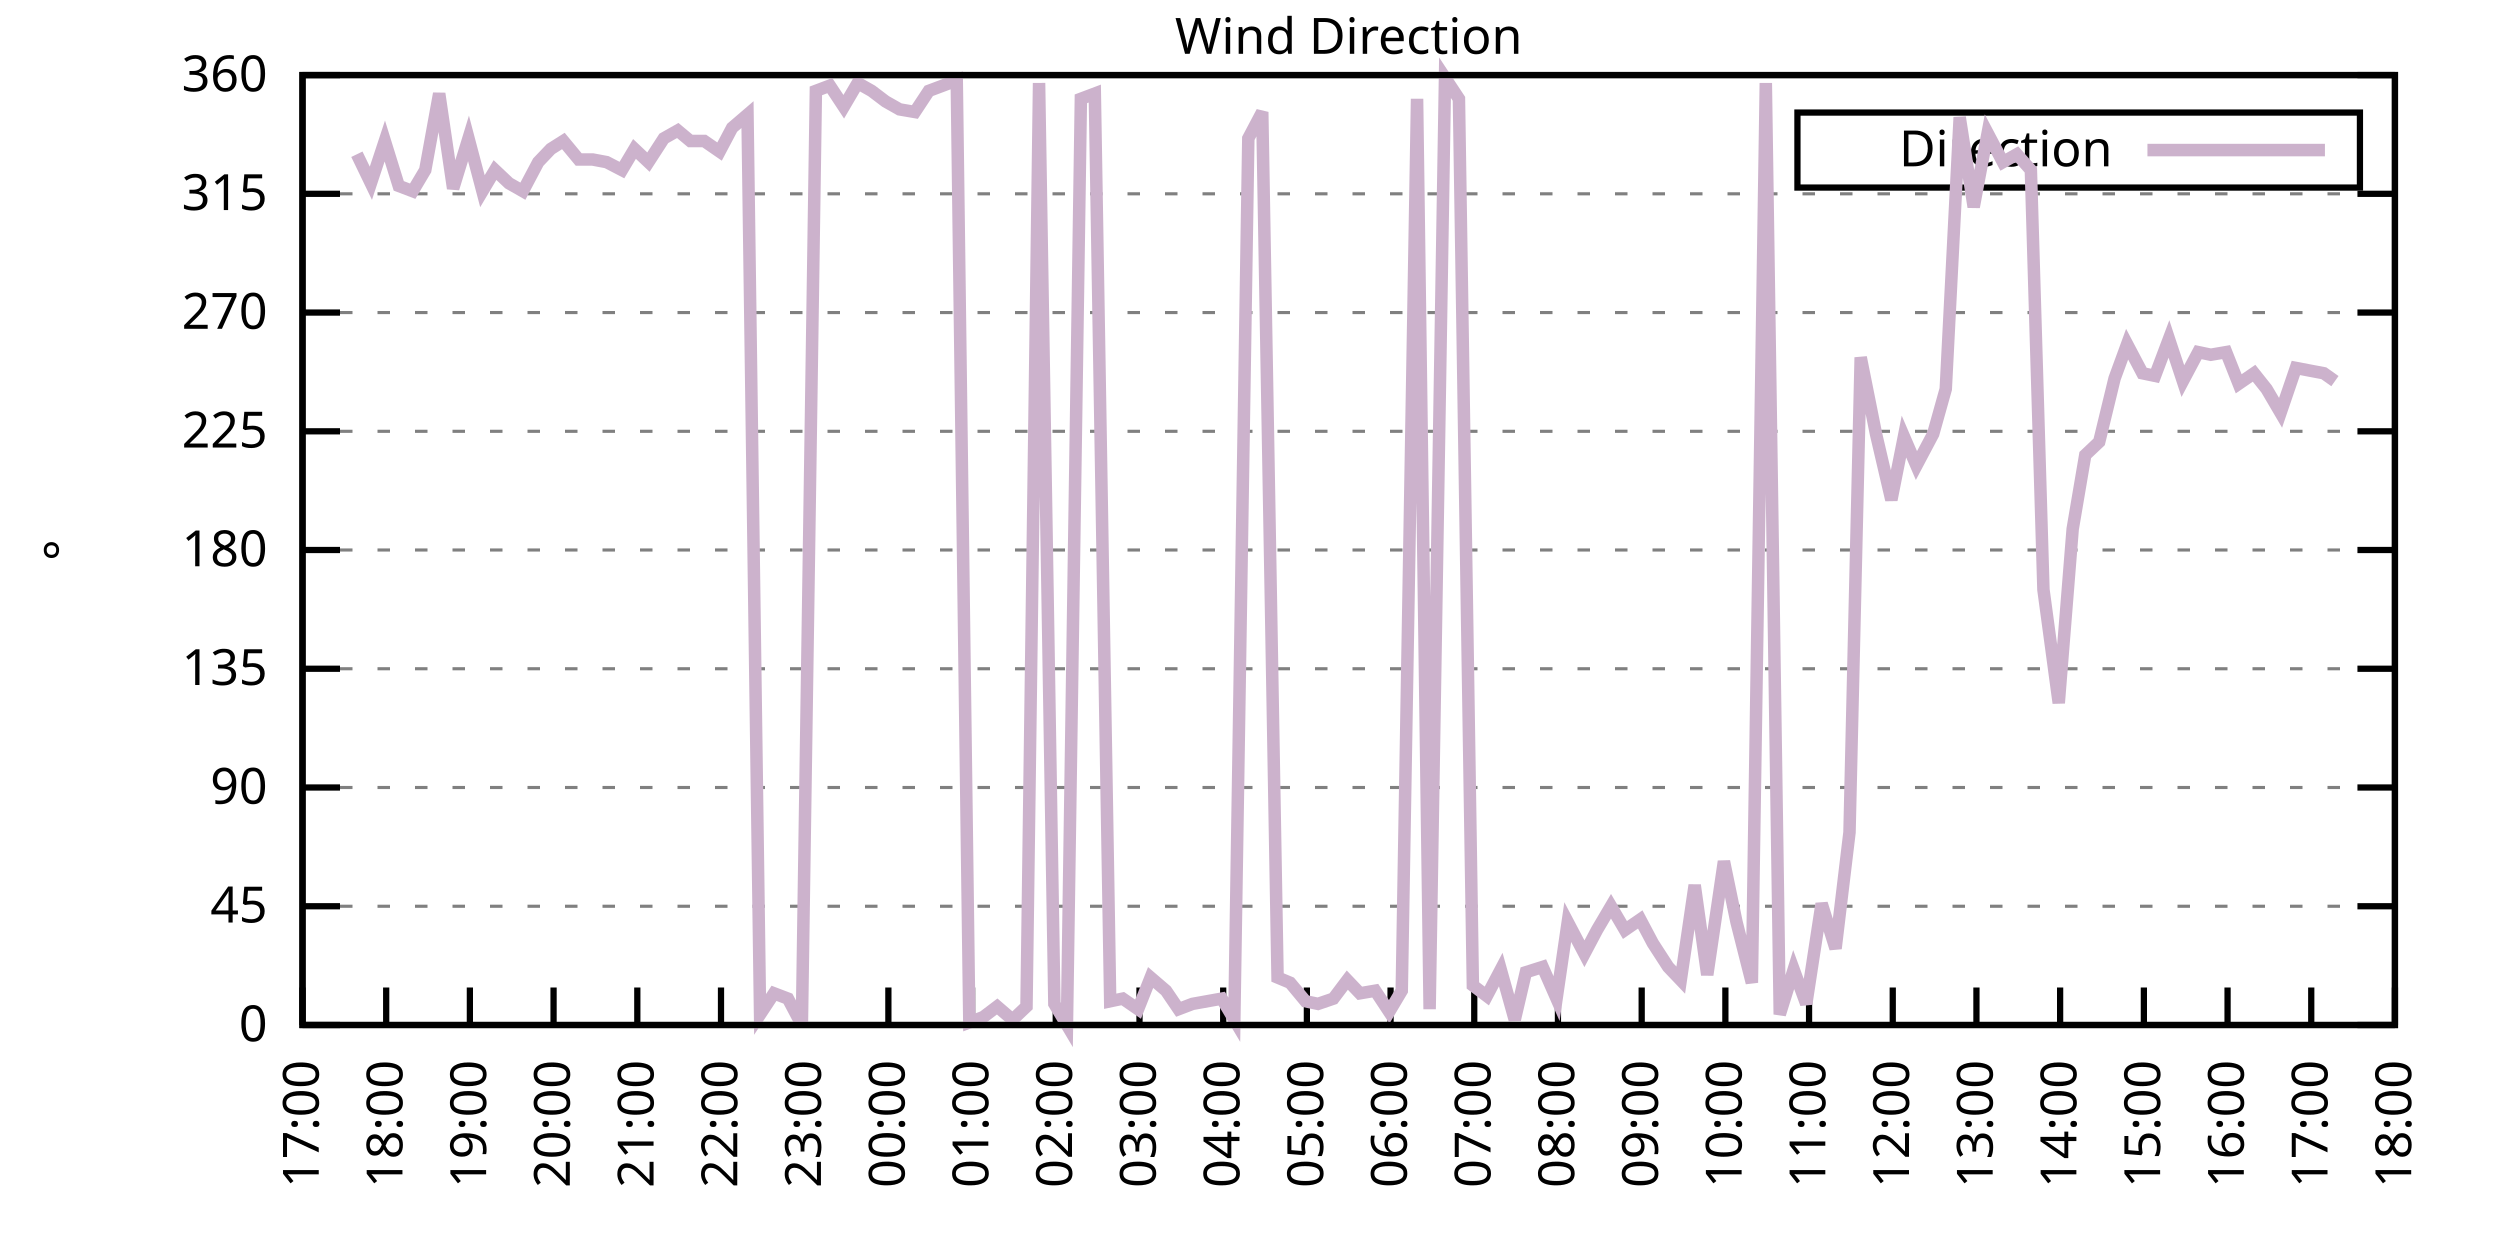
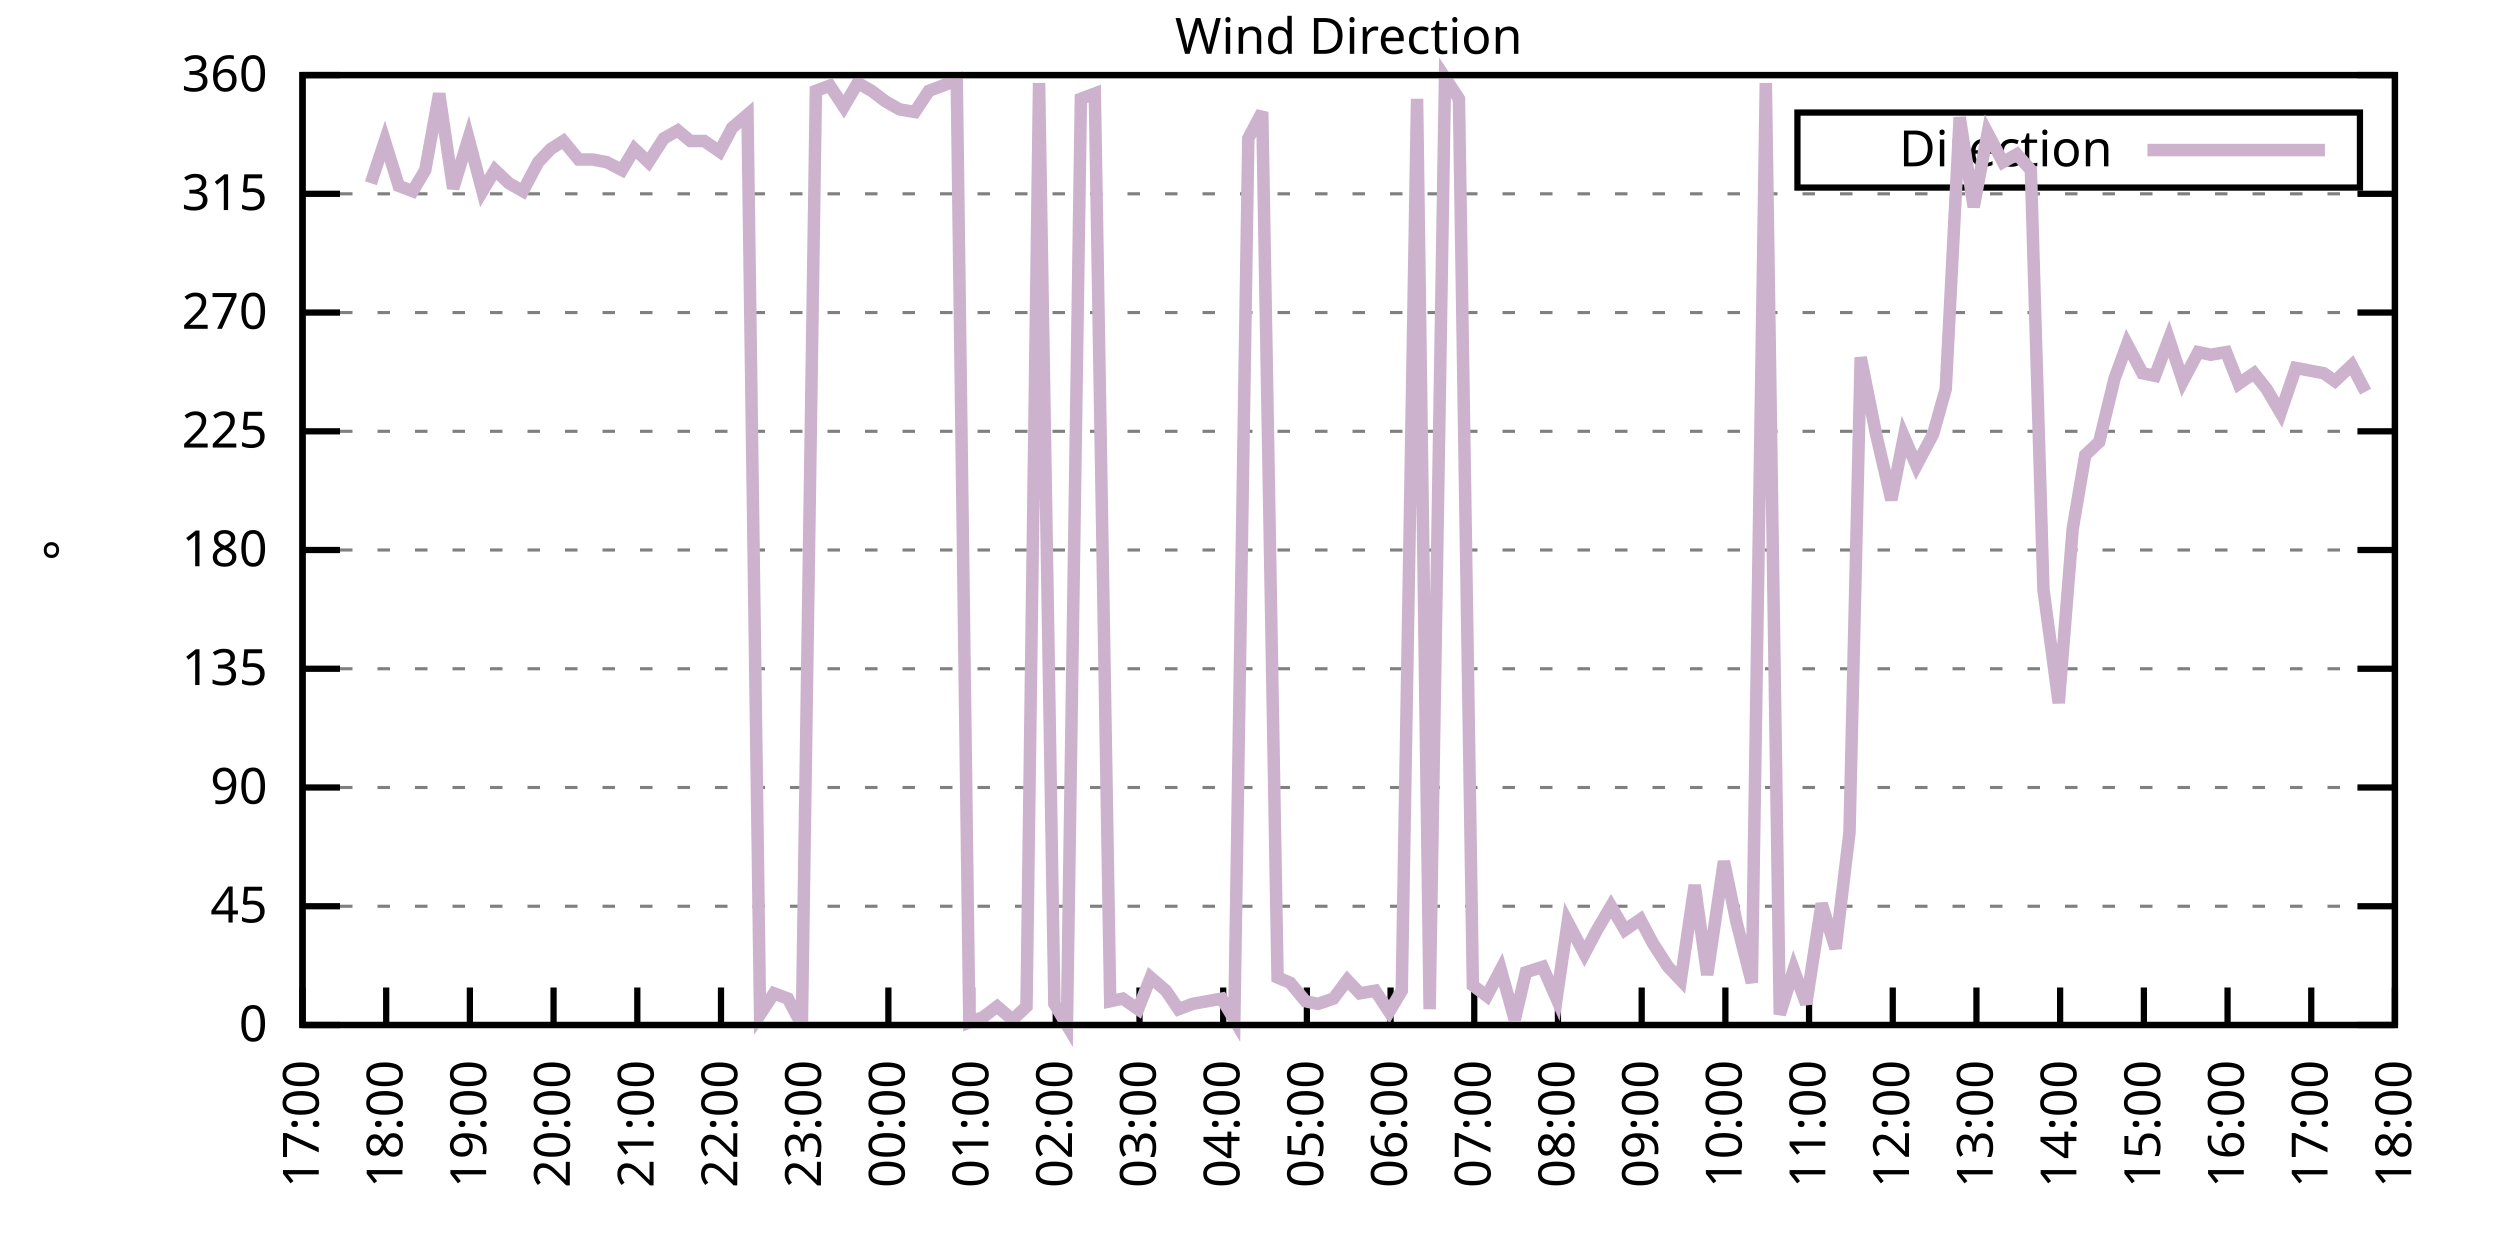
<svg xmlns="http://www.w3.org/2000/svg" xmlns:xlink="http://www.w3.org/1999/xlink" width="400" height="200" viewBox="0 0 400 200">
  <g id="gnuplot_canvas">
    <rect x="0" y="0" width="400" height="200" fill="none" />
    <defs>
      <circle id="gpDot" r="0.5" stroke-width="0.5" stroke="currentColor" />
      <path id="gpPt0" stroke-width="0.333" stroke="currentColor" d="M-1,0 h2 M0,-1 v2" />
      <path id="gpPt1" stroke-width="0.333" stroke="currentColor" d="M-1,-1 L1,1 M1,-1 L-1,1" />
      <path id="gpPt2" stroke-width="0.333" stroke="currentColor" d="M-1,0 L1,0 M0,-1 L0,1 M-1,-1 L1,1 M-1,1 L1,-1" />
      <rect id="gpPt3" stroke-width="0.333" stroke="currentColor" x="-1" y="-1" width="2" height="2" />
      <rect id="gpPt4" stroke-width="0.333" stroke="currentColor" fill="currentColor" x="-1" y="-1" width="2" height="2" />
      <circle id="gpPt5" stroke-width="0.333" stroke="currentColor" cx="0" cy="0" r="1" />
      <use xlink:href="#gpPt5" id="gpPt6" fill="currentColor" stroke="none" />
      <path id="gpPt7" stroke-width="0.333" stroke="currentColor" d="M0,-1.33 L-1.33,0.67 L1.33,0.67 z" />
      <use xlink:href="#gpPt7" id="gpPt8" fill="currentColor" stroke="none" />
      <use xlink:href="#gpPt7" id="gpPt9" stroke="currentColor" transform="rotate(180)" />
      <use xlink:href="#gpPt9" id="gpPt10" fill="currentColor" stroke="none" />
      <use xlink:href="#gpPt3" id="gpPt11" stroke="currentColor" transform="rotate(45)" />
      <use xlink:href="#gpPt11" id="gpPt12" fill="currentColor" stroke="none" />
      <path id="gpPt13" stroke-width="0.333" stroke="currentColor" d="M0,1.330 L1.265,0.411 L0.782,-1.067 L-0.782,-1.076 L-1.265,0.411 z" />
      <use xlink:href="#gpPt13" id="gpPt14" fill="currentColor" stroke="none" />
      <filter id="textbox" filterUnits="objectBoundingBox" x="0" y="0" height="1" width="1">
        <feFlood flood-color="white" flood-opacity="1" result="bgnd" />
        <feComposite in="SourceGraphic" in2="bgnd" operator="atop" />
      </filter>
      <filter id="greybox" filterUnits="objectBoundingBox" x="0" y="0" height="1" width="1">
        <feFlood flood-color="lightgrey" flood-opacity="1" result="grey" />
        <feComposite in="SourceGraphic" in2="grey" operator="atop" />
      </filter>
    </defs>
    <g fill="none" color="white" stroke="currentColor" stroke-width="1.00" stroke-linecap="butt" stroke-linejoin="miter">
</g>
    <g fill="none" color="black" stroke="currentColor" stroke-width="1.00" stroke-linecap="butt" stroke-linejoin="miter">
      <g stroke="none" shape-rendering="crispEdges">
        <polygon fill="rgb(255, 255, 255)" points="48.40,164.00 383.18,164.00 383.18,12.02 48.40,12.02 " />
      </g>
    </g>
    <g fill="none" color="black" stroke="currentColor" stroke-width="1.00" stroke-linecap="butt" stroke-linejoin="miter">
</g>
    <g fill="none" color="black" stroke="black" stroke-width="0.50" stroke-linecap="butt" stroke-linejoin="miter">
</g>
    <g fill="none" color="gray" stroke="currentColor" stroke-width="0.50" stroke-linecap="butt" stroke-linejoin="miter">
      <path stroke="gray" stroke-dasharray="2,4" class="gridline" d="M48.40,164.00 L383.19,164.00  " />
    </g>
    <g fill="none" color="gray" stroke="gray" stroke-width="1.00" stroke-linecap="butt" stroke-linejoin="miter">
</g>
    <g fill="none" color="black" stroke="currentColor" stroke-width="1.00" stroke-linecap="butt" stroke-linejoin="miter">
      <path stroke="black" d="M48.40,164.00 L54.40,164.00 M383.19,164.00 L377.19,164.00  " />
      <g transform="translate(42.80,166.60)" stroke="none" fill="black" font-family="Sans" font-size="8.00" text-anchor="end">
        <text>
          <tspan font-family="Sans"> 0</tspan>
        </text>
      </g>
    </g>
    <g fill="none" color="black" stroke="currentColor" stroke-width="1.00" stroke-linecap="butt" stroke-linejoin="miter">
</g>
    <g fill="none" color="black" stroke="black" stroke-width="0.50" stroke-linecap="butt" stroke-linejoin="miter">
</g>
    <g fill="none" color="gray" stroke="currentColor" stroke-width="0.50" stroke-linecap="butt" stroke-linejoin="miter">
      <path stroke="gray" stroke-dasharray="2,4" class="gridline" d="M48.40,145.00 L383.19,145.00  " />
    </g>
    <g fill="none" color="gray" stroke="gray" stroke-width="1.00" stroke-linecap="butt" stroke-linejoin="miter">
</g>
    <g fill="none" color="black" stroke="currentColor" stroke-width="1.00" stroke-linecap="butt" stroke-linejoin="miter">
      <path stroke="black" d="M48.40,145.00 L54.40,145.00 M383.19,145.00 L377.19,145.00  " />
      <g transform="translate(42.80,147.60)" stroke="none" fill="black" font-family="Sans" font-size="8.00" text-anchor="end">
        <text>
          <tspan font-family="Sans"> 45</tspan>
        </text>
      </g>
    </g>
    <g fill="none" color="black" stroke="currentColor" stroke-width="1.00" stroke-linecap="butt" stroke-linejoin="miter">
</g>
    <g fill="none" color="black" stroke="black" stroke-width="0.50" stroke-linecap="butt" stroke-linejoin="miter">
</g>
    <g fill="none" color="gray" stroke="currentColor" stroke-width="0.50" stroke-linecap="butt" stroke-linejoin="miter">
      <path stroke="gray" stroke-dasharray="2,4" class="gridline" d="M48.40,126.00 L383.19,126.00  " />
    </g>
    <g fill="none" color="gray" stroke="gray" stroke-width="1.00" stroke-linecap="butt" stroke-linejoin="miter">
</g>
    <g fill="none" color="black" stroke="currentColor" stroke-width="1.00" stroke-linecap="butt" stroke-linejoin="miter">
      <path stroke="black" d="M48.40,126.00 L54.40,126.00 M383.19,126.00 L377.19,126.00  " />
      <g transform="translate(42.80,128.60)" stroke="none" fill="black" font-family="Sans" font-size="8.00" text-anchor="end">
        <text>
          <tspan font-family="Sans"> 90</tspan>
        </text>
      </g>
    </g>
    <g fill="none" color="black" stroke="currentColor" stroke-width="1.00" stroke-linecap="butt" stroke-linejoin="miter">
</g>
    <g fill="none" color="black" stroke="black" stroke-width="0.50" stroke-linecap="butt" stroke-linejoin="miter">
</g>
    <g fill="none" color="gray" stroke="currentColor" stroke-width="0.50" stroke-linecap="butt" stroke-linejoin="miter">
      <path stroke="gray" stroke-dasharray="2,4" class="gridline" d="M48.40,107.00 L383.19,107.00  " />
    </g>
    <g fill="none" color="gray" stroke="gray" stroke-width="1.00" stroke-linecap="butt" stroke-linejoin="miter">
</g>
    <g fill="none" color="black" stroke="currentColor" stroke-width="1.00" stroke-linecap="butt" stroke-linejoin="miter">
      <path stroke="black" d="M48.40,107.00 L54.40,107.00 M383.19,107.00 L377.19,107.00  " />
      <g transform="translate(42.80,109.60)" stroke="none" fill="black" font-family="Sans" font-size="8.00" text-anchor="end">
        <text>
          <tspan font-family="Sans"> 135</tspan>
        </text>
      </g>
    </g>
    <g fill="none" color="black" stroke="currentColor" stroke-width="1.00" stroke-linecap="butt" stroke-linejoin="miter">
</g>
    <g fill="none" color="black" stroke="black" stroke-width="0.50" stroke-linecap="butt" stroke-linejoin="miter">
</g>
    <g fill="none" color="gray" stroke="currentColor" stroke-width="0.50" stroke-linecap="butt" stroke-linejoin="miter">
      <path stroke="gray" stroke-dasharray="2,4" class="gridline" d="M48.40,88.00 L383.19,88.00  " />
    </g>
    <g fill="none" color="gray" stroke="gray" stroke-width="1.00" stroke-linecap="butt" stroke-linejoin="miter">
</g>
    <g fill="none" color="black" stroke="currentColor" stroke-width="1.00" stroke-linecap="butt" stroke-linejoin="miter">
      <path stroke="black" d="M48.40,88.00 L54.40,88.00 M383.19,88.00 L377.19,88.00  " />
      <g transform="translate(42.80,90.60)" stroke="none" fill="black" font-family="Sans" font-size="8.00" text-anchor="end">
        <text>
          <tspan font-family="Sans"> 180</tspan>
        </text>
      </g>
    </g>
    <g fill="none" color="black" stroke="currentColor" stroke-width="1.00" stroke-linecap="butt" stroke-linejoin="miter">
</g>
    <g fill="none" color="black" stroke="black" stroke-width="0.50" stroke-linecap="butt" stroke-linejoin="miter">
</g>
    <g fill="none" color="gray" stroke="currentColor" stroke-width="0.50" stroke-linecap="butt" stroke-linejoin="miter">
      <path stroke="gray" stroke-dasharray="2,4" class="gridline" d="M48.40,69.01 L383.19,69.01  " />
    </g>
    <g fill="none" color="gray" stroke="gray" stroke-width="1.00" stroke-linecap="butt" stroke-linejoin="miter">
</g>
    <g fill="none" color="black" stroke="currentColor" stroke-width="1.00" stroke-linecap="butt" stroke-linejoin="miter">
      <path stroke="black" d="M48.40,69.01 L54.40,69.01 M383.19,69.01 L377.19,69.01  " />
      <g transform="translate(42.80,71.61)" stroke="none" fill="black" font-family="Sans" font-size="8.00" text-anchor="end">
        <text>
          <tspan font-family="Sans"> 225</tspan>
        </text>
      </g>
    </g>
    <g fill="none" color="black" stroke="currentColor" stroke-width="1.00" stroke-linecap="butt" stroke-linejoin="miter">
</g>
    <g fill="none" color="black" stroke="black" stroke-width="0.50" stroke-linecap="butt" stroke-linejoin="miter">
</g>
    <g fill="none" color="gray" stroke="currentColor" stroke-width="0.50" stroke-linecap="butt" stroke-linejoin="miter">
      <path stroke="gray" stroke-dasharray="2,4" class="gridline" d="M48.40,50.01 L383.19,50.01  " />
    </g>
    <g fill="none" color="gray" stroke="gray" stroke-width="1.00" stroke-linecap="butt" stroke-linejoin="miter">
</g>
    <g fill="none" color="black" stroke="currentColor" stroke-width="1.00" stroke-linecap="butt" stroke-linejoin="miter">
      <path stroke="black" d="M48.40,50.01 L54.40,50.01 M383.19,50.01 L377.19,50.01  " />
      <g transform="translate(42.80,52.61)" stroke="none" fill="black" font-family="Sans" font-size="8.00" text-anchor="end">
        <text>
          <tspan font-family="Sans"> 270</tspan>
        </text>
      </g>
    </g>
    <g fill="none" color="black" stroke="currentColor" stroke-width="1.00" stroke-linecap="butt" stroke-linejoin="miter">
</g>
    <g fill="none" color="black" stroke="black" stroke-width="0.50" stroke-linecap="butt" stroke-linejoin="miter">
</g>
    <g fill="none" color="gray" stroke="currentColor" stroke-width="0.50" stroke-linecap="butt" stroke-linejoin="miter">
      <path stroke="gray" stroke-dasharray="2,4" class="gridline" d="M48.40,31.01 L383.19,31.01  " />
    </g>
    <g fill="none" color="gray" stroke="gray" stroke-width="1.00" stroke-linecap="butt" stroke-linejoin="miter">
</g>
    <g fill="none" color="black" stroke="currentColor" stroke-width="1.00" stroke-linecap="butt" stroke-linejoin="miter">
      <path stroke="black" d="M48.40,31.01 L54.40,31.01 M383.19,31.01 L377.19,31.01  " />
      <g transform="translate(42.80,33.61)" stroke="none" fill="black" font-family="Sans" font-size="8.00" text-anchor="end">
        <text>
          <tspan font-family="Sans"> 315</tspan>
        </text>
      </g>
    </g>
    <g fill="none" color="black" stroke="currentColor" stroke-width="1.00" stroke-linecap="butt" stroke-linejoin="miter">
</g>
    <g fill="none" color="black" stroke="black" stroke-width="0.50" stroke-linecap="butt" stroke-linejoin="miter">
</g>
    <g fill="none" color="gray" stroke="currentColor" stroke-width="0.50" stroke-linecap="butt" stroke-linejoin="miter">
      <path stroke="gray" stroke-dasharray="2,4" class="gridline" d="M48.40,12.01 L383.19,12.01  " />
    </g>
    <g fill="none" color="gray" stroke="gray" stroke-width="1.00" stroke-linecap="butt" stroke-linejoin="miter">
</g>
    <g fill="none" color="black" stroke="currentColor" stroke-width="1.00" stroke-linecap="butt" stroke-linejoin="miter">
      <path stroke="black" d="M48.40,12.01 L54.40,12.01 M383.19,12.01 L377.19,12.01  " />
      <g transform="translate(42.80,14.61)" stroke="none" fill="black" font-family="Sans" font-size="8.00" text-anchor="end">
        <text>
          <tspan font-family="Sans"> 360</tspan>
        </text>
      </g>
    </g>
    <g fill="none" color="black" stroke="currentColor" stroke-width="1.00" stroke-linecap="butt" stroke-linejoin="miter">
      <path stroke="black" d="M48.40,164.00 L48.40,158.00  " />
      <g transform="translate(51.00,169.60) rotate(270.00)" stroke="none" fill="black" font-family="Sans" font-size="8.00" text-anchor="end">
        <text>
          <tspan font-family="Sans">17:00</tspan>
        </text>
      </g>
    </g>
    <g fill="none" color="black" stroke="currentColor" stroke-width="1.00" stroke-linecap="butt" stroke-linejoin="miter">
      <path stroke="black" d="M61.79,164.00 L61.79,158.00  " />
      <g transform="translate(64.39,169.60) rotate(270.00)" stroke="none" fill="black" font-family="Sans" font-size="8.00" text-anchor="end">
        <text>
          <tspan font-family="Sans">18:00</tspan>
        </text>
      </g>
    </g>
    <g fill="none" color="black" stroke="currentColor" stroke-width="1.00" stroke-linecap="butt" stroke-linejoin="miter">
      <path stroke="black" d="M75.18,164.00 L75.18,158.00  " />
      <g transform="translate(77.78,169.60) rotate(270.00)" stroke="none" fill="black" font-family="Sans" font-size="8.00" text-anchor="end">
        <text>
          <tspan font-family="Sans">19:00</tspan>
        </text>
      </g>
    </g>
    <g fill="none" color="black" stroke="currentColor" stroke-width="1.00" stroke-linecap="butt" stroke-linejoin="miter">
      <path stroke="black" d="M88.57,164.00 L88.57,158.00  " />
      <g transform="translate(91.17,169.60) rotate(270.00)" stroke="none" fill="black" font-family="Sans" font-size="8.00" text-anchor="end">
        <text>
          <tspan font-family="Sans">20:00</tspan>
        </text>
      </g>
    </g>
    <g fill="none" color="black" stroke="currentColor" stroke-width="1.00" stroke-linecap="butt" stroke-linejoin="miter">
      <path stroke="black" d="M101.97,164.00 L101.97,158.00  " />
      <g transform="translate(104.57,169.60) rotate(270.00)" stroke="none" fill="black" font-family="Sans" font-size="8.00" text-anchor="end">
        <text>
          <tspan font-family="Sans">21:00</tspan>
        </text>
      </g>
    </g>
    <g fill="none" color="black" stroke="currentColor" stroke-width="1.00" stroke-linecap="butt" stroke-linejoin="miter">
      <path stroke="black" d="M115.36,164.00 L115.36,158.00  " />
      <g transform="translate(117.96,169.60) rotate(270.00)" stroke="none" fill="black" font-family="Sans" font-size="8.00" text-anchor="end">
        <text>
          <tspan font-family="Sans">22:00</tspan>
        </text>
      </g>
    </g>
    <g fill="none" color="black" stroke="currentColor" stroke-width="1.00" stroke-linecap="butt" stroke-linejoin="miter">
      <path stroke="black" d="M128.75,164.00 L128.75,158.00  " />
      <g transform="translate(131.35,169.60) rotate(270.00)" stroke="none" fill="black" font-family="Sans" font-size="8.00" text-anchor="end">
        <text>
          <tspan font-family="Sans">23:00</tspan>
        </text>
      </g>
    </g>
    <g fill="none" color="black" stroke="currentColor" stroke-width="1.00" stroke-linecap="butt" stroke-linejoin="miter">
      <path stroke="black" d="M142.14,164.00 L142.14,158.00  " />
      <g transform="translate(144.74,169.60) rotate(270.00)" stroke="none" fill="black" font-family="Sans" font-size="8.00" text-anchor="end">
        <text>
          <tspan font-family="Sans">00:00</tspan>
        </text>
      </g>
    </g>
    <g fill="none" color="black" stroke="currentColor" stroke-width="1.00" stroke-linecap="butt" stroke-linejoin="miter">
      <path stroke="black" d="M155.53,164.00 L155.53,158.00  " />
      <g transform="translate(158.13,169.60) rotate(270.00)" stroke="none" fill="black" font-family="Sans" font-size="8.00" text-anchor="end">
        <text>
          <tspan font-family="Sans">01:00</tspan>
        </text>
      </g>
    </g>
    <g fill="none" color="black" stroke="currentColor" stroke-width="1.00" stroke-linecap="butt" stroke-linejoin="miter">
      <path stroke="black" d="M168.92,164.00 L168.92,158.00  " />
      <g transform="translate(171.52,169.60) rotate(270.00)" stroke="none" fill="black" font-family="Sans" font-size="8.00" text-anchor="end">
        <text>
          <tspan font-family="Sans">02:00</tspan>
        </text>
      </g>
    </g>
    <g fill="none" color="black" stroke="currentColor" stroke-width="1.00" stroke-linecap="butt" stroke-linejoin="miter">
      <path stroke="black" d="M182.32,164.00 L182.32,158.00  " />
      <g transform="translate(184.92,169.60) rotate(270.00)" stroke="none" fill="black" font-family="Sans" font-size="8.00" text-anchor="end">
        <text>
          <tspan font-family="Sans">03:00</tspan>
        </text>
      </g>
    </g>
    <g fill="none" color="black" stroke="currentColor" stroke-width="1.00" stroke-linecap="butt" stroke-linejoin="miter">
      <path stroke="black" d="M195.71,164.00 L195.71,158.00  " />
      <g transform="translate(198.31,169.60) rotate(270.00)" stroke="none" fill="black" font-family="Sans" font-size="8.00" text-anchor="end">
        <text>
          <tspan font-family="Sans">04:00</tspan>
        </text>
      </g>
    </g>
    <g fill="none" color="black" stroke="currentColor" stroke-width="1.00" stroke-linecap="butt" stroke-linejoin="miter">
      <path stroke="black" d="M209.10,164.00 L209.10,158.00  " />
      <g transform="translate(211.70,169.60) rotate(270.00)" stroke="none" fill="black" font-family="Sans" font-size="8.00" text-anchor="end">
        <text>
          <tspan font-family="Sans">05:00</tspan>
        </text>
      </g>
    </g>
    <g fill="none" color="black" stroke="currentColor" stroke-width="1.00" stroke-linecap="butt" stroke-linejoin="miter">
      <path stroke="black" d="M222.49,164.00 L222.49,158.00  " />
      <g transform="translate(225.09,169.60) rotate(270.00)" stroke="none" fill="black" font-family="Sans" font-size="8.00" text-anchor="end">
        <text>
          <tspan font-family="Sans">06:00</tspan>
        </text>
      </g>
    </g>
    <g fill="none" color="black" stroke="currentColor" stroke-width="1.00" stroke-linecap="butt" stroke-linejoin="miter">
      <path stroke="black" d="M235.88,164.00 L235.88,158.00  " />
      <g transform="translate(238.48,169.60) rotate(270.00)" stroke="none" fill="black" font-family="Sans" font-size="8.00" text-anchor="end">
        <text>
          <tspan font-family="Sans">07:00</tspan>
        </text>
      </g>
    </g>
    <g fill="none" color="black" stroke="currentColor" stroke-width="1.00" stroke-linecap="butt" stroke-linejoin="miter">
      <path stroke="black" d="M249.27,164.00 L249.27,158.00  " />
      <g transform="translate(251.87,169.60) rotate(270.00)" stroke="none" fill="black" font-family="Sans" font-size="8.00" text-anchor="end">
        <text>
          <tspan font-family="Sans">08:00</tspan>
        </text>
      </g>
    </g>
    <g fill="none" color="black" stroke="currentColor" stroke-width="1.00" stroke-linecap="butt" stroke-linejoin="miter">
      <path stroke="black" d="M262.67,164.00 L262.67,158.00  " />
      <g transform="translate(265.27,169.60) rotate(270.00)" stroke="none" fill="black" font-family="Sans" font-size="8.00" text-anchor="end">
        <text>
          <tspan font-family="Sans">09:00</tspan>
        </text>
      </g>
    </g>
    <g fill="none" color="black" stroke="currentColor" stroke-width="1.00" stroke-linecap="butt" stroke-linejoin="miter">
      <path stroke="black" d="M276.06,164.00 L276.06,158.00  " />
      <g transform="translate(278.66,169.60) rotate(270.00)" stroke="none" fill="black" font-family="Sans" font-size="8.00" text-anchor="end">
        <text>
          <tspan font-family="Sans">10:00</tspan>
        </text>
      </g>
    </g>
    <g fill="none" color="black" stroke="currentColor" stroke-width="1.00" stroke-linecap="butt" stroke-linejoin="miter">
      <path stroke="black" d="M289.45,164.00 L289.45,158.00  " />
      <g transform="translate(292.05,169.60) rotate(270.00)" stroke="none" fill="black" font-family="Sans" font-size="8.00" text-anchor="end">
        <text>
          <tspan font-family="Sans">11:00</tspan>
        </text>
      </g>
    </g>
    <g fill="none" color="black" stroke="currentColor" stroke-width="1.00" stroke-linecap="butt" stroke-linejoin="miter">
      <path stroke="black" d="M302.84,164.00 L302.84,158.00  " />
      <g transform="translate(305.44,169.60) rotate(270.00)" stroke="none" fill="black" font-family="Sans" font-size="8.00" text-anchor="end">
        <text>
          <tspan font-family="Sans">12:00</tspan>
        </text>
      </g>
    </g>
    <g fill="none" color="black" stroke="currentColor" stroke-width="1.00" stroke-linecap="butt" stroke-linejoin="miter">
      <path stroke="black" d="M316.23,164.00 L316.23,158.00  " />
      <g transform="translate(318.83,169.60) rotate(270.00)" stroke="none" fill="black" font-family="Sans" font-size="8.00" text-anchor="end">
        <text>
          <tspan font-family="Sans">13:00</tspan>
        </text>
      </g>
    </g>
    <g fill="none" color="black" stroke="currentColor" stroke-width="1.00" stroke-linecap="butt" stroke-linejoin="miter">
      <path stroke="black" d="M329.62,164.00 L329.62,158.00  " />
      <g transform="translate(332.22,169.60) rotate(270.00)" stroke="none" fill="black" font-family="Sans" font-size="8.00" text-anchor="end">
        <text>
          <tspan font-family="Sans">14:00</tspan>
        </text>
      </g>
    </g>
    <g fill="none" color="black" stroke="currentColor" stroke-width="1.00" stroke-linecap="butt" stroke-linejoin="miter">
      <path stroke="black" d="M343.02,164.00 L343.02,158.00  " />
      <g transform="translate(345.62,169.60) rotate(270.00)" stroke="none" fill="black" font-family="Sans" font-size="8.00" text-anchor="end">
        <text>
          <tspan font-family="Sans">15:00</tspan>
        </text>
      </g>
    </g>
    <g fill="none" color="black" stroke="currentColor" stroke-width="1.00" stroke-linecap="butt" stroke-linejoin="miter">
      <path stroke="black" d="M356.41,164.00 L356.41,158.00  " />
      <g transform="translate(359.01,169.60) rotate(270.00)" stroke="none" fill="black" font-family="Sans" font-size="8.00" text-anchor="end">
        <text>
          <tspan font-family="Sans">16:00</tspan>
        </text>
      </g>
    </g>
    <g fill="none" color="black" stroke="currentColor" stroke-width="1.00" stroke-linecap="butt" stroke-linejoin="miter">
      <path stroke="black" d="M369.80,164.00 L369.80,158.00  " />
      <g transform="translate(372.40,169.60) rotate(270.00)" stroke="none" fill="black" font-family="Sans" font-size="8.00" text-anchor="end">
        <text>
          <tspan font-family="Sans">17:00</tspan>
        </text>
      </g>
    </g>
    <g fill="none" color="black" stroke="currentColor" stroke-width="1.00" stroke-linecap="butt" stroke-linejoin="miter">
      <path stroke="black" d="M383.19,164.00 L383.19,158.00  " />
      <g transform="translate(385.79,169.60) rotate(270.00)" stroke="none" fill="black" font-family="Sans" font-size="8.00" text-anchor="end">
        <text>
          <tspan font-family="Sans">18:00</tspan>
        </text>
      </g>
    </g>
    <g fill="none" color="black" stroke="currentColor" stroke-width="1.00" stroke-linecap="butt" stroke-linejoin="miter">
</g>
    <g fill="none" color="black" stroke="currentColor" stroke-width="1.00" stroke-linecap="butt" stroke-linejoin="miter">
      <path stroke="black" d="M48.40,12.01 L48.40,164.00 L383.19,164.00 L383.19,12.01 L48.40,12.01 Z  " />
    </g>
    <g fill="none" color="black" stroke="currentColor" stroke-width="1.00" stroke-linecap="butt" stroke-linejoin="miter">
</g>
    <g fill="none" color="black" stroke="currentColor" stroke-width="1.00" stroke-linecap="butt" stroke-linejoin="miter">
      <path stroke="black" d="M287.59,30.01 L287.59,18.01 L377.59,18.01 L377.59,30.01 L287.59,30.01 Z  " />
    </g>
    <g id="Wind_direction_plot_1">
      <g fill="none" color="white" stroke="black" stroke-width="2.00" stroke-linecap="butt" stroke-linejoin="miter">
</g>
      <g fill="none" color="black" stroke="currentColor" stroke-width="2.00" stroke-linecap="butt" stroke-linejoin="miter">
        <g transform="translate(337.99,26.61)" stroke="none" fill="black" font-family="Sans" font-size="8.00" text-anchor="end">
          <text>
            <tspan font-family="Sans">Direction</tspan>
          </text>
        </g>
      </g>
      <g fill="none" color="black" stroke="currentColor" stroke-width="2.00" stroke-linecap="butt" stroke-linejoin="miter">
-         <path stroke="rgb(204, 178, 204)" d="M343.59,24.01 L371.99,24.01 M57.10,24.68 L59.34,29.32 L61.57,22.56 L63.80,29.74 L66.03,30.59 L68.04,27.21   L70.27,14.97 L72.50,30.16 L74.96,22.14 L77.19,30.59 L79.20,27.21 L81.43,29.32 L83.66,30.59 L86.12,25.94   L88.13,23.83 L90.14,22.56 L92.59,25.52 L94.82,25.52 L97.06,25.94 L99.51,27.21 L101.52,23.83 L103.75,25.94   L106.21,22.14 L108.44,20.88 L110.45,22.56 L112.68,22.56 L115.13,24.25 L117.14,20.45 L119.60,18.34 L121.61,162.31   L123.84,158.93 L126.07,159.78 L128.30,164.00 L130.54,14.54 L132.77,13.70 L135.00,17.08 L137.23,13.28 L139.46,14.54   L141.69,16.23 L143.93,17.50 L146.38,17.92 L148.61,14.54 L150.85,13.70 L153.08,12.85 L155.09,163.58 L157.32,162.73   L159.55,161.04 L162.01,163.16 L164.24,161.04 L166.25,13.28 L168.70,160.62 L170.71,164.00 L172.94,15.81 L175.17,14.97   L177.63,160.20 L179.64,159.78 L182.09,161.47 L184.10,156.40 L186.56,158.51 L188.57,161.47 L190.80,160.62 L195.48,159.78   L197.49,163.16 L199.73,22.14 L201.96,17.92 L204.41,156.40 L206.42,157.24 L208.88,160.20 L210.88,160.62 L213.34,159.78   L215.57,156.82 L217.58,158.93 L220.04,158.51 L222.27,161.89 L224.28,158.51 L226.73,15.81 L228.74,161.47 L231.20,12.43   L233.43,15.81 L235.66,157.67 L237.89,159.36 L240.12,155.13 L242.36,163.16 L244.14,155.56 L246.82,154.71 L249.05,159.78   L250.84,147.53 L253.51,152.60 L255.52,148.80 L257.76,145.00 L259.99,148.80 L262.44,147.11 L264.45,150.91 L266.91,154.71   L268.92,156.82 L271.15,141.62 L273.16,155.98 L275.83,137.82 L277.84,147.53 L280.30,157.24 L282.53,13.28 L284.76,162.31   L286.99,155.13 L289.00,160.62 L291.46,144.58 L293.69,151.76 L295.92,133.18 L297.71,57.18 L300.16,69.43 L302.62,79.98   L304.63,69.85 L306.63,74.49 L309.31,69.43 L311.32,62.25 L313.55,18.77 L315.79,33.12 L318.02,21.30 L320.47,25.94   L322.70,24.68 L324.94,27.21 L326.95,94.34 L329.40,112.49 L331.63,84.63 L333.64,72.81 L335.87,70.70 L338.33,60.56   L340.34,55.07 L342.79,59.72 L344.80,60.14 L347.03,54.23 L349.26,60.98 L351.72,56.34 L353.73,56.76 L356.18,56.34   L358.19,61.41 L360.65,59.72 L362.66,62.25 L364.89,66.05 L367.34,58.87 L369.58,59.30 L371.81,59.72 L373.59,60.98    " />
+         <path stroke="rgb(204, 178, 204)" d="M343.59,24.01 L371.99,24.01 M59.34,29.32 L61.57,22.56 L63.80,29.74 L66.03,30.59 L68.04,27.21 L70.27,14.97   L72.50,30.16 L74.96,22.14 L77.19,30.59 L79.20,27.21 L81.43,29.32 L83.66,30.59 L86.12,25.94 L88.13,23.83   L90.14,22.56 L92.59,25.52 L94.82,25.52 L97.06,25.94 L99.51,27.21 L101.52,23.83 L103.75,25.94 L106.21,22.14   L108.44,20.88 L110.45,22.56 L112.68,22.56 L115.13,24.25 L117.14,20.45 L119.60,18.34 L121.61,162.31 L123.84,158.93   L126.07,159.78 L128.30,164.00 L130.54,14.54 L132.77,13.70 L135.00,17.08 L137.23,13.28 L139.46,14.54 L141.69,16.23   L143.93,17.50 L146.38,17.92 L148.61,14.54 L150.85,13.70 L153.08,12.85 L155.09,163.58 L157.32,162.73 L159.55,161.04   L162.01,163.16 L164.24,161.04 L166.25,13.28 L168.70,160.62 L170.71,164.00 L172.94,15.81 L175.17,14.97 L177.63,160.20   L179.64,159.78 L182.09,161.47 L184.10,156.40 L186.56,158.51 L188.57,161.47 L190.80,160.62 L195.48,159.78 L197.49,163.16   L199.73,22.14 L201.96,17.92 L204.41,156.40 L206.42,157.24 L208.88,160.20 L210.88,160.62 L213.34,159.78 L215.57,156.82   L217.58,158.93 L220.04,158.51 L222.27,161.89 L224.28,158.51 L226.73,15.81 L228.74,161.47 L231.20,12.43 L233.43,15.81   L235.66,157.67 L237.89,159.36 L240.12,155.13 L242.36,163.16 L244.14,155.56 L246.82,154.71 L249.05,159.78 L250.84,147.53   L253.51,152.60 L255.52,148.80 L257.76,145.00 L259.99,148.80 L262.44,147.11 L264.45,150.91 L266.91,154.71 L268.92,156.82   L271.15,141.62 L273.16,155.98 L275.83,137.82 L277.84,147.53 L280.30,157.24 L282.53,13.28 L284.76,162.31 L286.99,155.13   L289.00,160.62 L291.46,144.58 L293.69,151.76 L295.92,133.18 L297.71,57.18 L300.16,69.43 L302.62,79.98 L304.63,69.85   L306.63,74.49 L309.31,69.43 L311.32,62.25 L313.55,18.77 L315.79,33.12 L318.02,21.30 L320.47,25.94 L322.70,24.68   L324.94,27.21 L326.95,94.34 L329.40,112.49 L331.63,84.63 L333.64,72.81 L335.87,70.70 L338.33,60.56 L340.34,55.07   L342.79,59.72 L344.80,60.14 L347.03,54.23 L349.26,60.98 L351.72,56.34 L353.73,56.76 L356.18,56.34 L358.19,61.41   L360.65,59.72 L362.66,62.25 L364.89,66.05 L367.34,58.87 L369.58,59.30 L371.81,59.72 L373.59,60.98 L376.27,58.45   L378.50,62.67  " />
      </g>
    </g>
    <g fill="none" color="black" stroke="currentColor" stroke-width="2.00" stroke-linecap="butt" stroke-linejoin="miter">
</g>
    <g fill="none" color="black" stroke="black" stroke-width="1.00" stroke-linecap="butt" stroke-linejoin="miter">
</g>
    <g fill="none" color="black" stroke="currentColor" stroke-width="1.00" stroke-linecap="butt" stroke-linejoin="miter">
      <path stroke="black" d="M48.40,12.01 L48.40,164.00 L383.19,164.00 L383.19,12.01 L48.40,12.01 Z  " />
      <g transform="translate(12.80,88.01) rotate(270.00)" stroke="none" fill="black" font-family="Sans" font-size="8.00" text-anchor="middle">
        <text>
          <tspan font-family="Sans">°</tspan>
        </text>
      </g>
    </g>
    <g fill="none" color="black" stroke="currentColor" stroke-width="1.00" stroke-linecap="butt" stroke-linejoin="miter">
</g>
    <g fill="none" color="black" stroke="currentColor" stroke-width="1.00" stroke-linecap="butt" stroke-linejoin="miter">
      <g transform="translate(215.79,8.61)" stroke="none" fill="black" font-family="Sans" font-size="8.00" text-anchor="middle">
        <text>
          <tspan font-family="Sans">Wind Direction</tspan>
        </text>
      </g>
    </g>
    <g fill="none" color="black" stroke="currentColor" stroke-width="1.00" stroke-linecap="butt" stroke-linejoin="miter">
</g>
  </g>
</svg>
